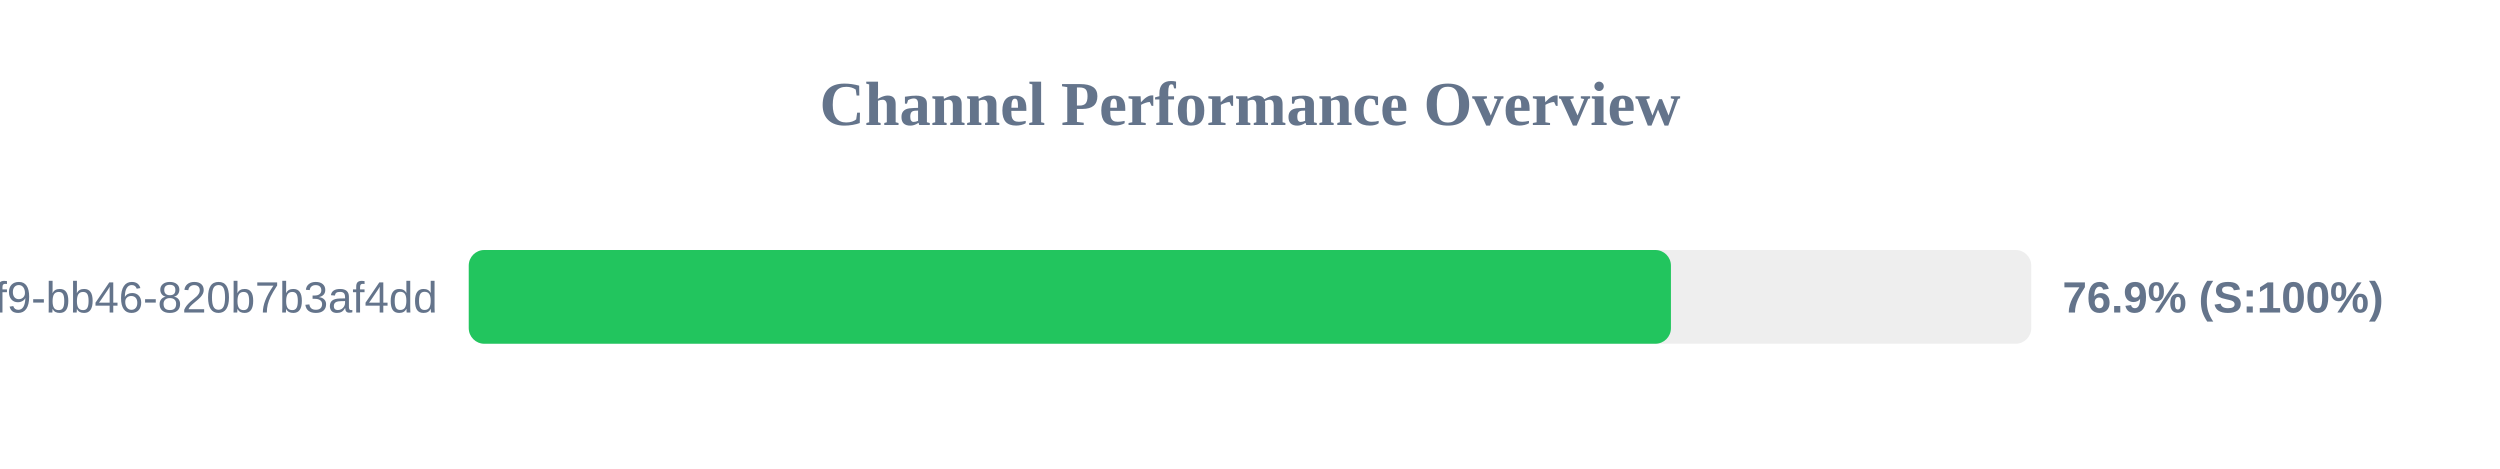
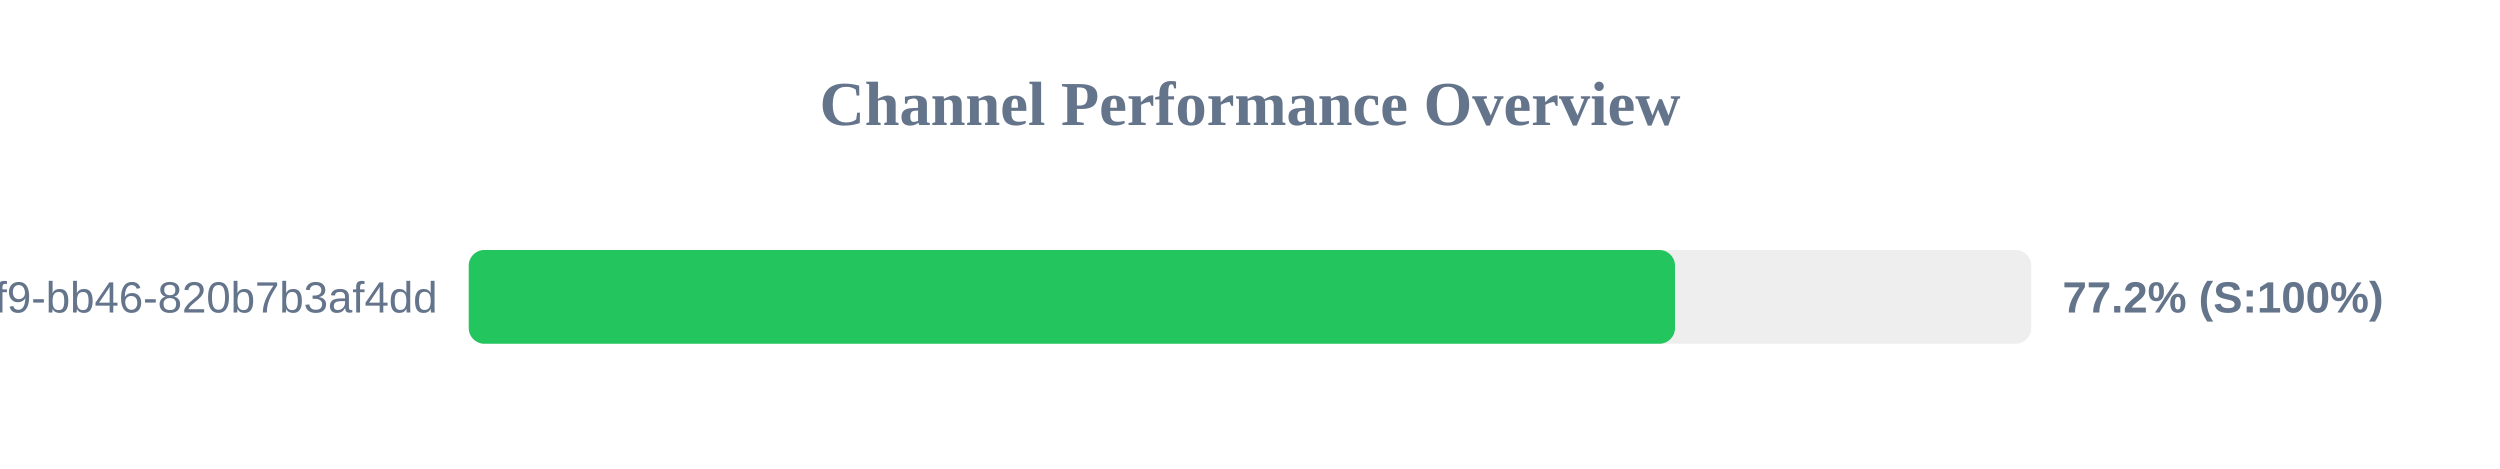
<svg xmlns="http://www.w3.org/2000/svg" width="800" height="150" version="1.1">
  <style>
        .row { font: 14px Arial; fill: #64748b; }
        .score { font: bold 14px Arial; fill: #64748b; }
    </style>
  <text x="400" y="40" text-anchor="middle" font-size="20px" font-weight="bold" fill="#64748b">Channel Performance Overview</text>
  <rect x="150" y="80" width="500" height="30" fill="#eee" rx="5" />
-   <rect x="150" y="80" width="384.7" height="30" fill="#22c55e" rx="5" />
+   <rect x="150" y="80" width="386.0" height="30" fill="#22c55e" rx="5" />
  <text x="140" y="100" text-anchor="end" class="row">?uuid=80b2ac81-ba69-41f9-bb46-820b7b3af4dd</text>
-   <text x="660" y="100" text-anchor="start" class="score">76.9% (S:100%)</text>
+   <text x="660" y="100" text-anchor="start" class="score">77.2% (S:100%)</text>
</svg>
